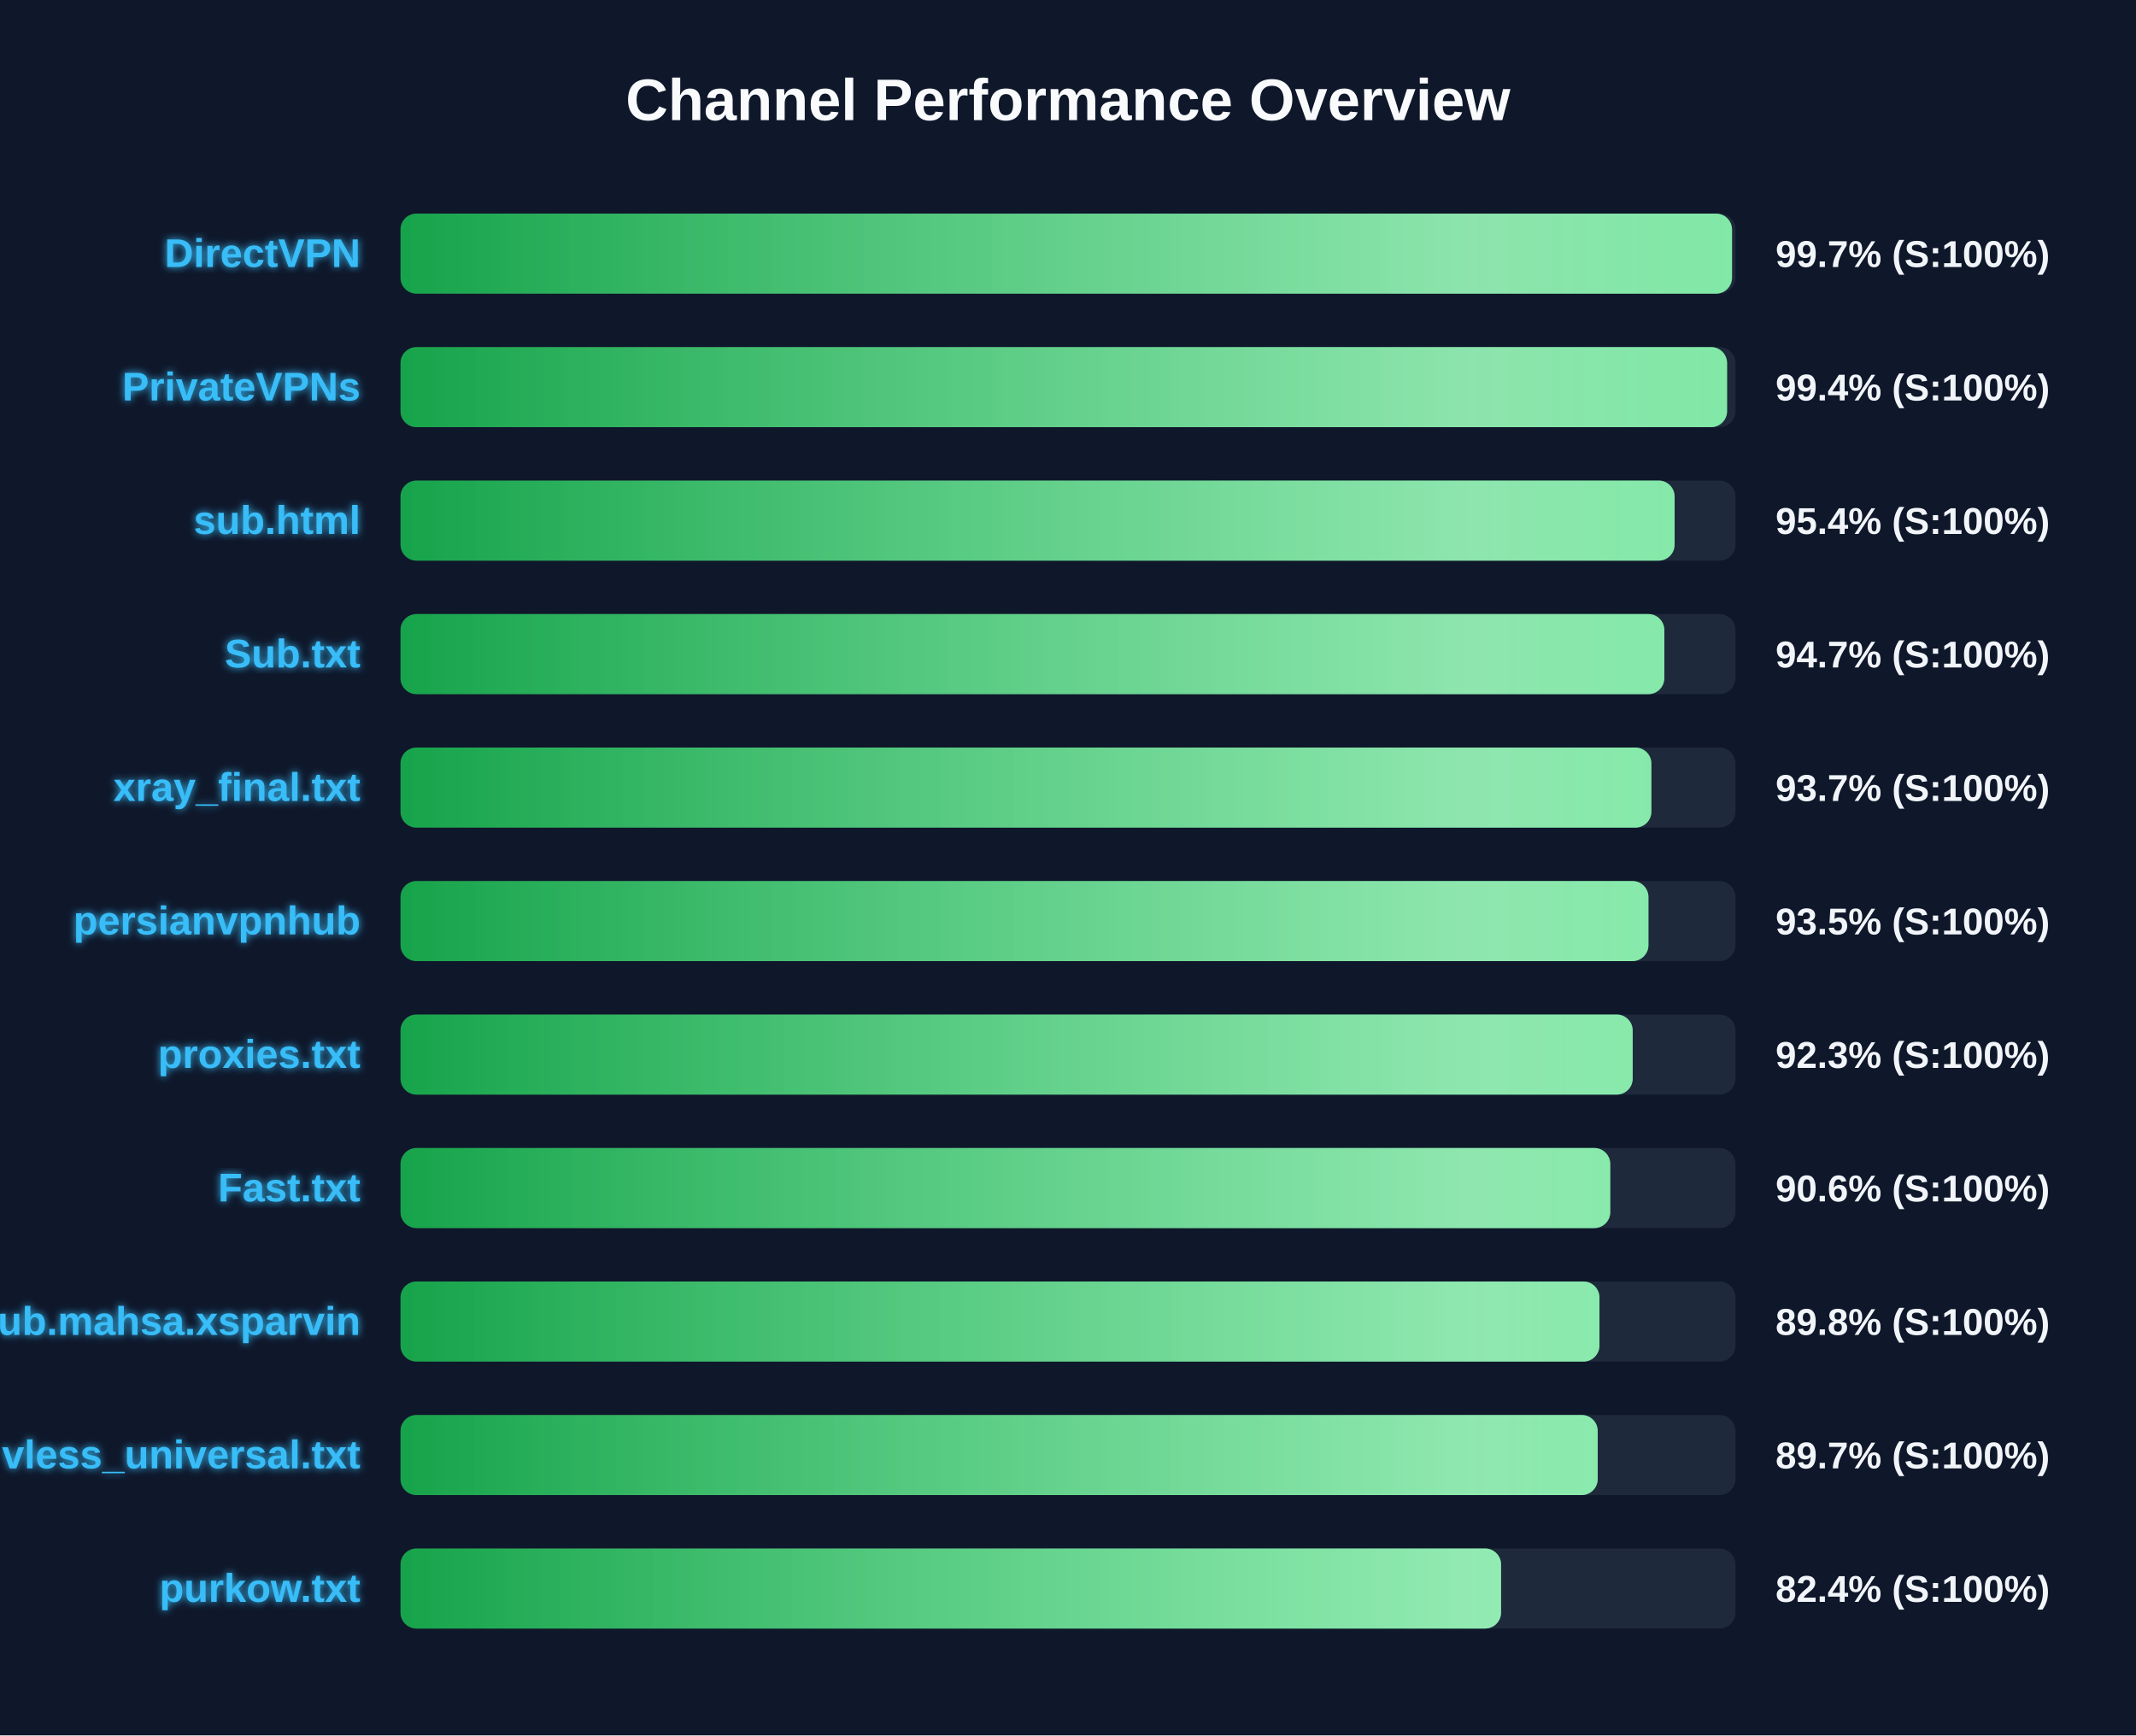
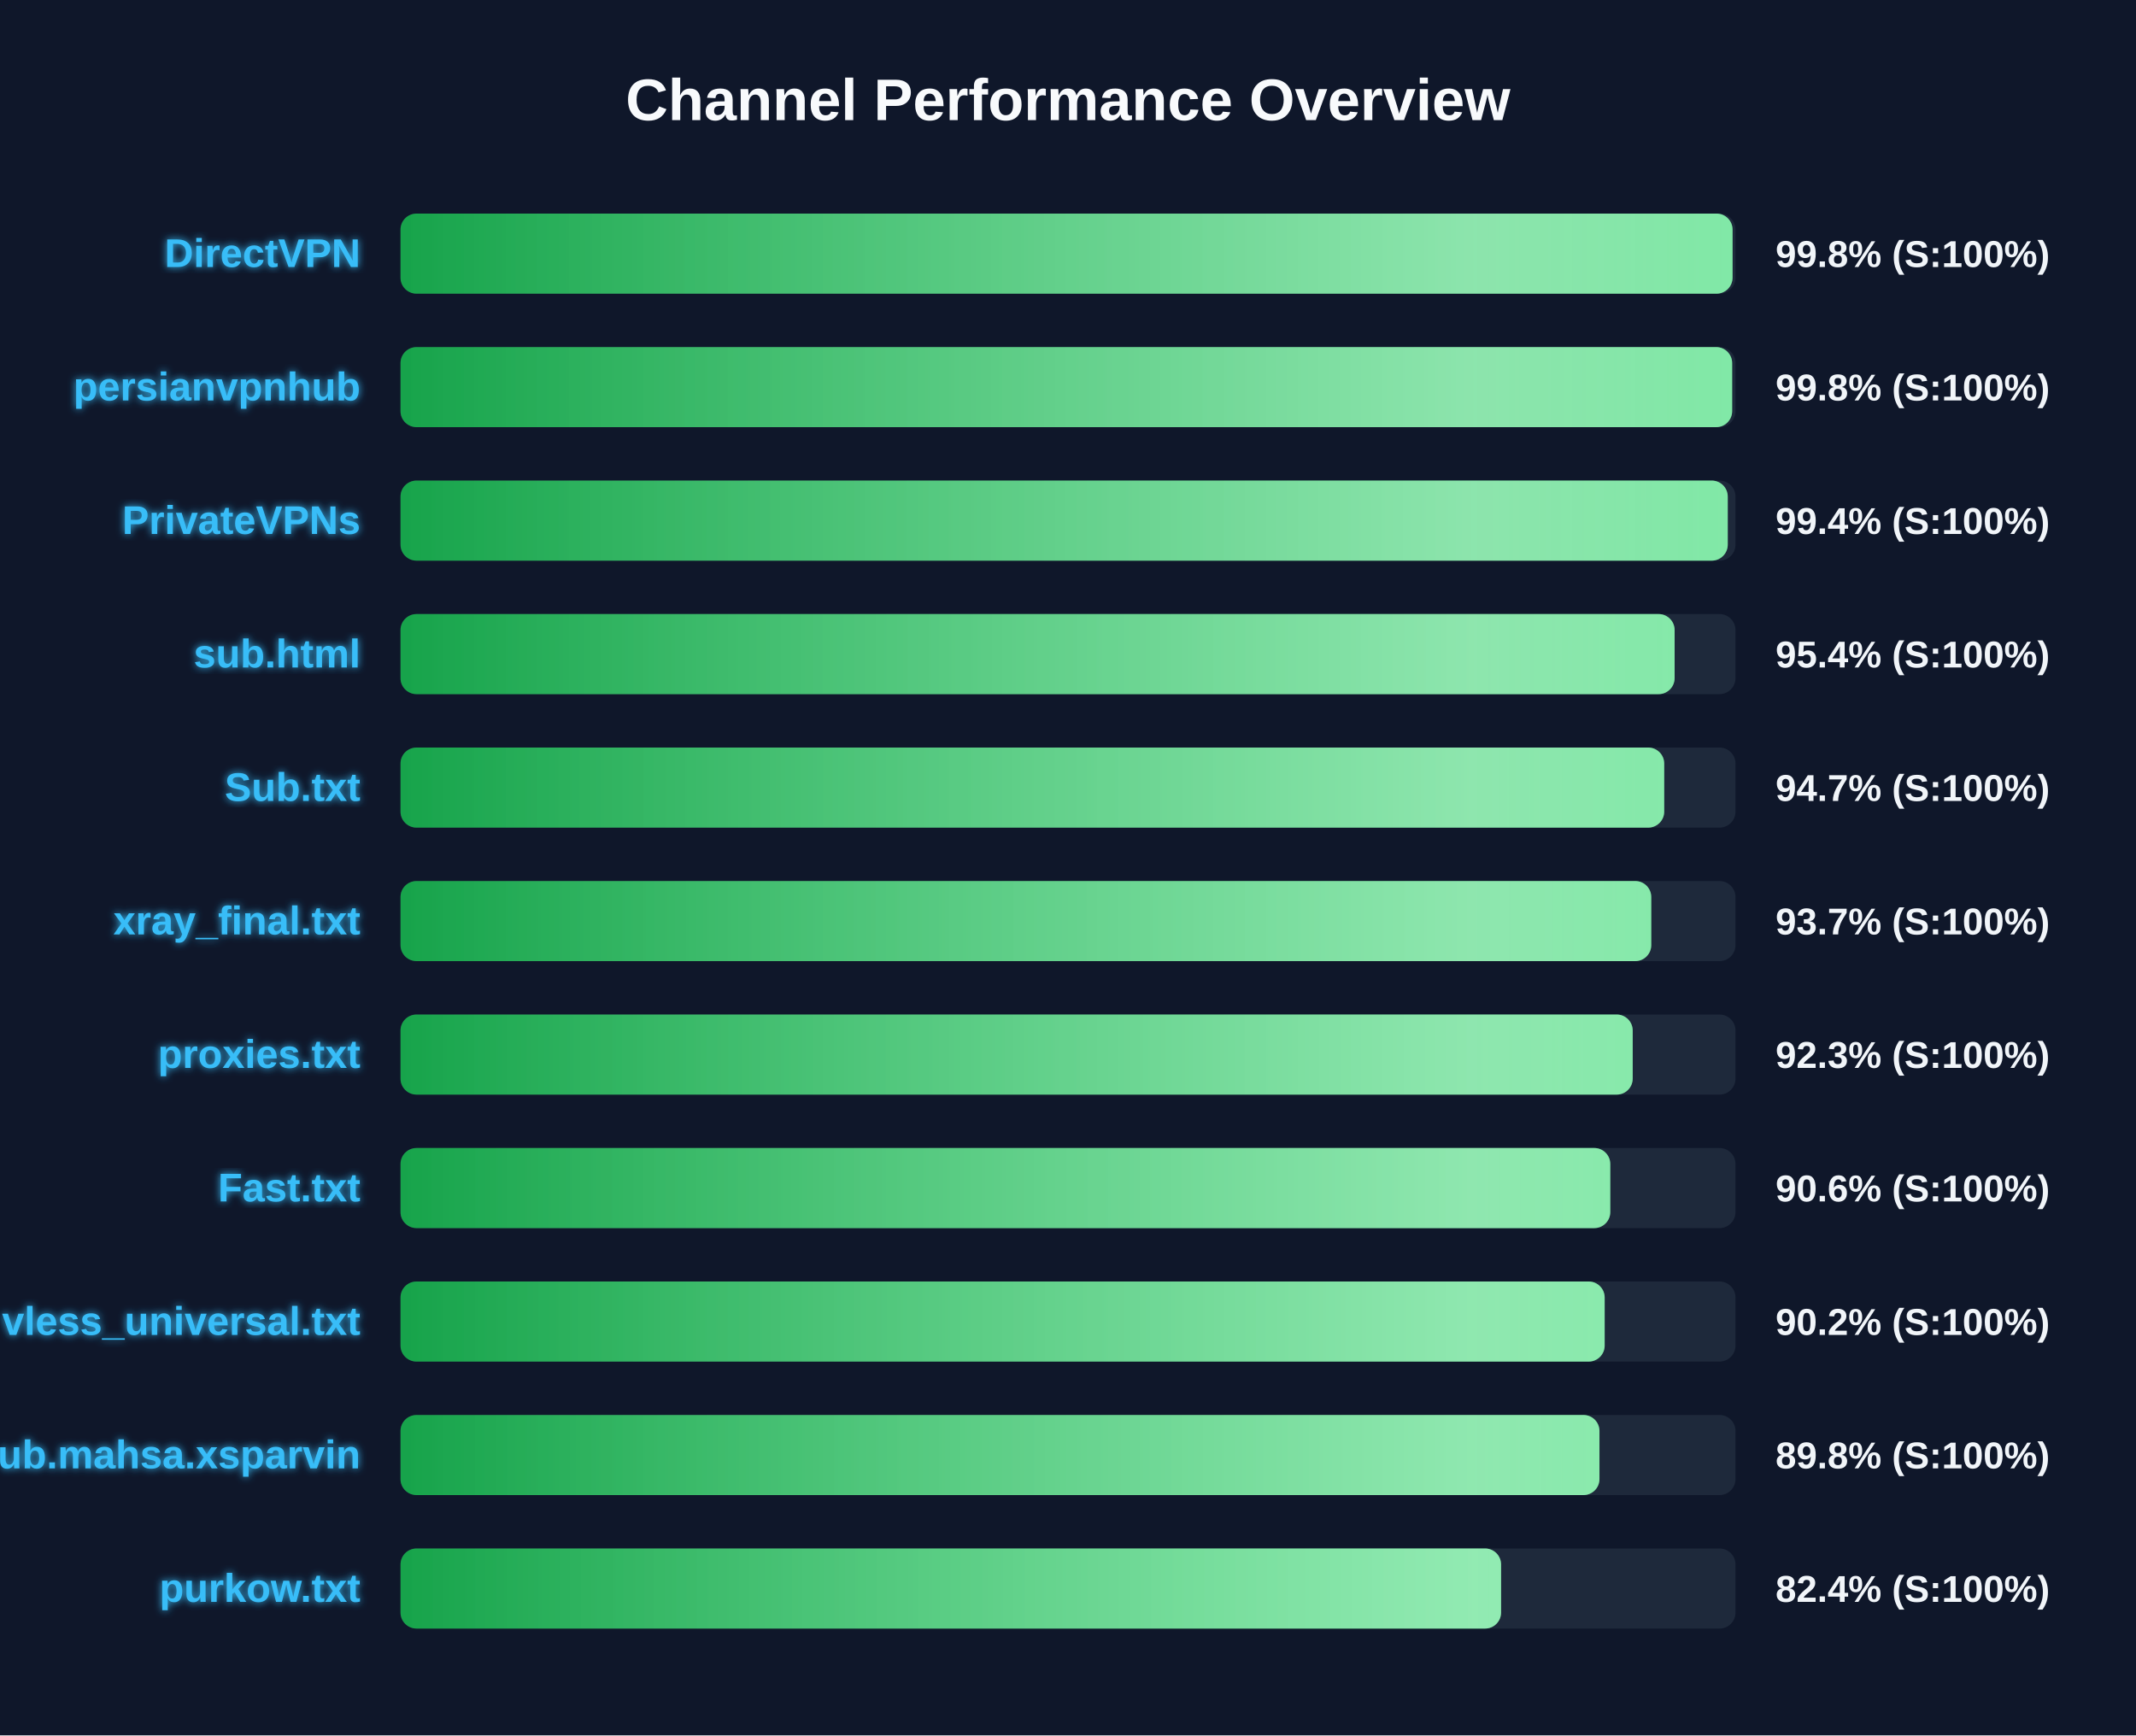
<svg xmlns="http://www.w3.org/2000/svg" width="800" height="650" version="1.1">
  <defs>
    <linearGradient id="grad-green" x1="0%" y1="0%" x2="100%" y2="0%">
      <stop offset="0%" stop-color="#16a34a" />
      <stop offset="100%" stop-color="#4ade80" />
    </linearGradient>
    <linearGradient id="grad-yellow" x1="0%" y1="0%" x2="100%" y2="0%">
      <stop offset="0%" stop-color="#ca8a04" />
      <stop offset="100%" stop-color="#fde047" />
    </linearGradient>
    <linearGradient id="grad-red" x1="0%" y1="0%" x2="100%" y2="0%">
      <stop offset="0%" stop-color="#dc2626" />
      <stop offset="100%" stop-color="#f87171" />
    </linearGradient>
    <linearGradient id="shimmer" x1="0%" y1="0%" x2="100%" y2="0%">
      <stop offset="0%" stop-color="rgba(255,255,255,0)" />
      <stop offset="50%" stop-color="rgba(255,255,255,0.4)" />
      <stop offset="100%" stop-color="rgba(255,255,255,0)" />
    </linearGradient>
    <filter id="glow" x="-20%" y="-20%" width="140%" height="140%">
      <feGaussianBlur stdDeviation="1.5" result="blur" />
      <feComposite in="SourceGraphic" in2="blur" operator="over" />
    </filter>
  </defs>
  <style>
        .bg-rect { fill: #0f172a; }
        .title { font: bold 22px 'Segoe UI', Arial, sans-serif; fill: #f8fafc; }
        .row { font: bold 15px 'Segoe UI', Arial, sans-serif; fill: #38bdf8; filter: url(#glow); }
        .score { font: bold 14px 'Segoe UI', Arial, sans-serif; fill: #f1f5f9; }
        @keyframes shimmer-anim {
            0% { transform: translateX(-100%); }
            100% { transform: translateX(200%); }
        }
        .shimmer-rect {
            animation: shimmer-anim 2.5s infinite linear;
        }
    </style>
  <rect width="100%" height="100%" class="bg-rect" />
  <text x="400" y="45" text-anchor="middle" class="title">Channel Performance Overview</text>
  <rect x="150" y="80" width="500" height="30" fill="#1e293b" rx="6" />
  <clipPath id="clip-0">
-     <rect x="150" y="80" width="498.7" height="30" rx="6" />
+     <rect x="150" y="80" width="498.9" height="30" rx="6" />
  </clipPath>
-   <rect x="150" y="80" width="498.7" height="30" fill="url(#grad-green)" rx="6" />
+   <rect x="150" y="80" width="498.9" height="30" fill="url(#grad-green)" rx="6" />
  <g clip-path="url(#clip-0)">
    <rect x="150" y="80" width="100%" height="30" fill="url(#shimmer)" class="shimmer-rect" />
  </g>
  <text x="135" y="100" text-anchor="end" class="row">DirectVPN</text>
-   <text x="665" y="100" text-anchor="start" class="score">99.7% (S:100%)</text>
+   <text x="665" y="100" text-anchor="start" class="score">99.8% (S:100%)</text>
  <rect x="150" y="130" width="500" height="30" fill="#1e293b" rx="6" />
  <clipPath id="clip-1">
-     <rect x="150" y="130" width="496.85" height="30" rx="6" />
+     <rect x="150" y="130" width="498.75" height="30" rx="6" />
  </clipPath>
-   <rect x="150" y="130" width="496.85" height="30" fill="url(#grad-green)" rx="6" />
+   <rect x="150" y="130" width="498.75" height="30" fill="url(#grad-green)" rx="6" />
  <g clip-path="url(#clip-1)">
    <rect x="150" y="130" width="100%" height="30" fill="url(#shimmer)" class="shimmer-rect" />
  </g>
-   <text x="135" y="150" text-anchor="end" class="row">PrivateVPNs</text>
-   <text x="665" y="150" text-anchor="start" class="score">99.4% (S:100%)</text>
+   <text x="135" y="150" text-anchor="end" class="row">persianvpnhub</text>
+   <text x="665" y="150" text-anchor="start" class="score">99.8% (S:100%)</text>
  <rect x="150" y="180" width="500" height="30" fill="#1e293b" rx="6" />
  <clipPath id="clip-2">
-     <rect x="150" y="180" width="477.2" height="30" rx="6" />
+     <rect x="150" y="180" width="497.1" height="30" rx="6" />
  </clipPath>
-   <rect x="150" y="180" width="477.2" height="30" fill="url(#grad-green)" rx="6" />
+   <rect x="150" y="180" width="497.1" height="30" fill="url(#grad-green)" rx="6" />
  <g clip-path="url(#clip-2)">
    <rect x="150" y="180" width="100%" height="30" fill="url(#shimmer)" class="shimmer-rect" />
  </g>
-   <text x="135" y="200" text-anchor="end" class="row">sub.html</text>
-   <text x="665" y="200" text-anchor="start" class="score">95.4% (S:100%)</text>
+   <text x="135" y="200" text-anchor="end" class="row">PrivateVPNs</text>
+   <text x="665" y="200" text-anchor="start" class="score">99.4% (S:100%)</text>
  <rect x="150" y="230" width="500" height="30" fill="#1e293b" rx="6" />
  <clipPath id="clip-3">
-     <rect x="150" y="230" width="473.35" height="30" rx="6" />
+     <rect x="150" y="230" width="477.2" height="30" rx="6" />
  </clipPath>
-   <rect x="150" y="230" width="473.35" height="30" fill="url(#grad-green)" rx="6" />
+   <rect x="150" y="230" width="477.2" height="30" fill="url(#grad-green)" rx="6" />
  <g clip-path="url(#clip-3)">
    <rect x="150" y="230" width="100%" height="30" fill="url(#shimmer)" class="shimmer-rect" />
  </g>
-   <text x="135" y="250" text-anchor="end" class="row">Sub.txt</text>
-   <text x="665" y="250" text-anchor="start" class="score">94.7% (S:100%)</text>
+   <text x="135" y="250" text-anchor="end" class="row">sub.html</text>
+   <text x="665" y="250" text-anchor="start" class="score">95.4% (S:100%)</text>
  <rect x="150" y="280" width="500" height="30" fill="#1e293b" rx="6" />
  <clipPath id="clip-4">
-     <rect x="150" y="280" width="468.5" height="30" rx="6" />
+     <rect x="150" y="280" width="473.3" height="30" rx="6" />
  </clipPath>
-   <rect x="150" y="280" width="468.5" height="30" fill="url(#grad-green)" rx="6" />
+   <rect x="150" y="280" width="473.3" height="30" fill="url(#grad-green)" rx="6" />
  <g clip-path="url(#clip-4)">
    <rect x="150" y="280" width="100%" height="30" fill="url(#shimmer)" class="shimmer-rect" />
  </g>
-   <text x="135" y="300" text-anchor="end" class="row">xray_final.txt</text>
-   <text x="665" y="300" text-anchor="start" class="score">93.7% (S:100%)</text>
+   <text x="135" y="300" text-anchor="end" class="row">Sub.txt</text>
+   <text x="665" y="300" text-anchor="start" class="score">94.7% (S:100%)</text>
  <rect x="150" y="330" width="500" height="30" fill="#1e293b" rx="6" />
  <clipPath id="clip-5">
-     <rect x="150" y="330" width="467.4" height="30" rx="6" />
+     <rect x="150" y="330" width="468.45" height="30" rx="6" />
  </clipPath>
-   <rect x="150" y="330" width="467.4" height="30" fill="url(#grad-green)" rx="6" />
+   <rect x="150" y="330" width="468.45" height="30" fill="url(#grad-green)" rx="6" />
  <g clip-path="url(#clip-5)">
    <rect x="150" y="330" width="100%" height="30" fill="url(#shimmer)" class="shimmer-rect" />
  </g>
-   <text x="135" y="350" text-anchor="end" class="row">persianvpnhub</text>
-   <text x="665" y="350" text-anchor="start" class="score">93.5% (S:100%)</text>
+   <text x="135" y="350" text-anchor="end" class="row">xray_final.txt</text>
+   <text x="665" y="350" text-anchor="start" class="score">93.7% (S:100%)</text>
  <rect x="150" y="380" width="500" height="30" fill="#1e293b" rx="6" />
  <clipPath id="clip-6">
    <rect x="150" y="380" width="461.5" height="30" rx="6" />
  </clipPath>
  <rect x="150" y="380" width="461.5" height="30" fill="url(#grad-green)" rx="6" />
  <g clip-path="url(#clip-6)">
    <rect x="150" y="380" width="100%" height="30" fill="url(#shimmer)" class="shimmer-rect" />
  </g>
  <text x="135" y="400" text-anchor="end" class="row">proxies.txt</text>
  <text x="665" y="400" text-anchor="start" class="score">92.3% (S:100%)</text>
  <rect x="150" y="430" width="500" height="30" fill="#1e293b" rx="6" />
  <clipPath id="clip-7">
    <rect x="150" y="430" width="453.1" height="30" rx="6" />
  </clipPath>
  <rect x="150" y="430" width="453.1" height="30" fill="url(#grad-green)" rx="6" />
  <g clip-path="url(#clip-7)">
    <rect x="150" y="430" width="100%" height="30" fill="url(#shimmer)" class="shimmer-rect" />
  </g>
  <text x="135" y="450" text-anchor="end" class="row">Fast.txt</text>
  <text x="665" y="450" text-anchor="start" class="score">90.6% (S:100%)</text>
  <rect x="150" y="480" width="500" height="30" fill="#1e293b" rx="6" />
  <clipPath id="clip-8">
-     <rect x="150" y="480" width="449.05" height="30" rx="6" />
+     <rect x="150" y="480" width="451.0" height="30" rx="6" />
  </clipPath>
-   <rect x="150" y="480" width="449.05" height="30" fill="url(#grad-green)" rx="6" />
+   <rect x="150" y="480" width="451.0" height="30" fill="url(#grad-green)" rx="6" />
  <g clip-path="url(#clip-8)">
    <rect x="150" y="480" width="100%" height="30" fill="url(#shimmer)" class="shimmer-rect" />
  </g>
-   <text x="135" y="500" text-anchor="end" class="row">Sub.mahsa.xsparvin</text>
-   <text x="665" y="500" text-anchor="start" class="score">89.8% (S:100%)</text>
+   <text x="135" y="500" text-anchor="end" class="row">vless_universal.txt</text>
+   <text x="665" y="500" text-anchor="start" class="score">90.2% (S:100%)</text>
  <rect x="150" y="530" width="500" height="30" fill="#1e293b" rx="6" />
  <clipPath id="clip-9">
-     <rect x="150" y="530" width="448.4" height="30" rx="6" />
+     <rect x="150" y="530" width="449.05" height="30" rx="6" />
  </clipPath>
-   <rect x="150" y="530" width="448.4" height="30" fill="url(#grad-green)" rx="6" />
+   <rect x="150" y="530" width="449.05" height="30" fill="url(#grad-green)" rx="6" />
  <g clip-path="url(#clip-9)">
    <rect x="150" y="530" width="100%" height="30" fill="url(#shimmer)" class="shimmer-rect" />
  </g>
-   <text x="135" y="550" text-anchor="end" class="row">vless_universal.txt</text>
-   <text x="665" y="550" text-anchor="start" class="score">89.7% (S:100%)</text>
+   <text x="135" y="550" text-anchor="end" class="row">Sub.mahsa.xsparvin</text>
+   <text x="665" y="550" text-anchor="start" class="score">89.8% (S:100%)</text>
  <rect x="150" y="580" width="500" height="30" fill="#1e293b" rx="6" />
  <clipPath id="clip-10">
    <rect x="150" y="580" width="412.2" height="30" rx="6" />
  </clipPath>
  <rect x="150" y="580" width="412.2" height="30" fill="url(#grad-green)" rx="6" />
  <g clip-path="url(#clip-10)">
    <rect x="150" y="580" width="100%" height="30" fill="url(#shimmer)" class="shimmer-rect" />
  </g>
  <text x="135" y="600" text-anchor="end" class="row">purkow.txt</text>
  <text x="665" y="600" text-anchor="start" class="score">82.4% (S:100%)</text>
</svg>
